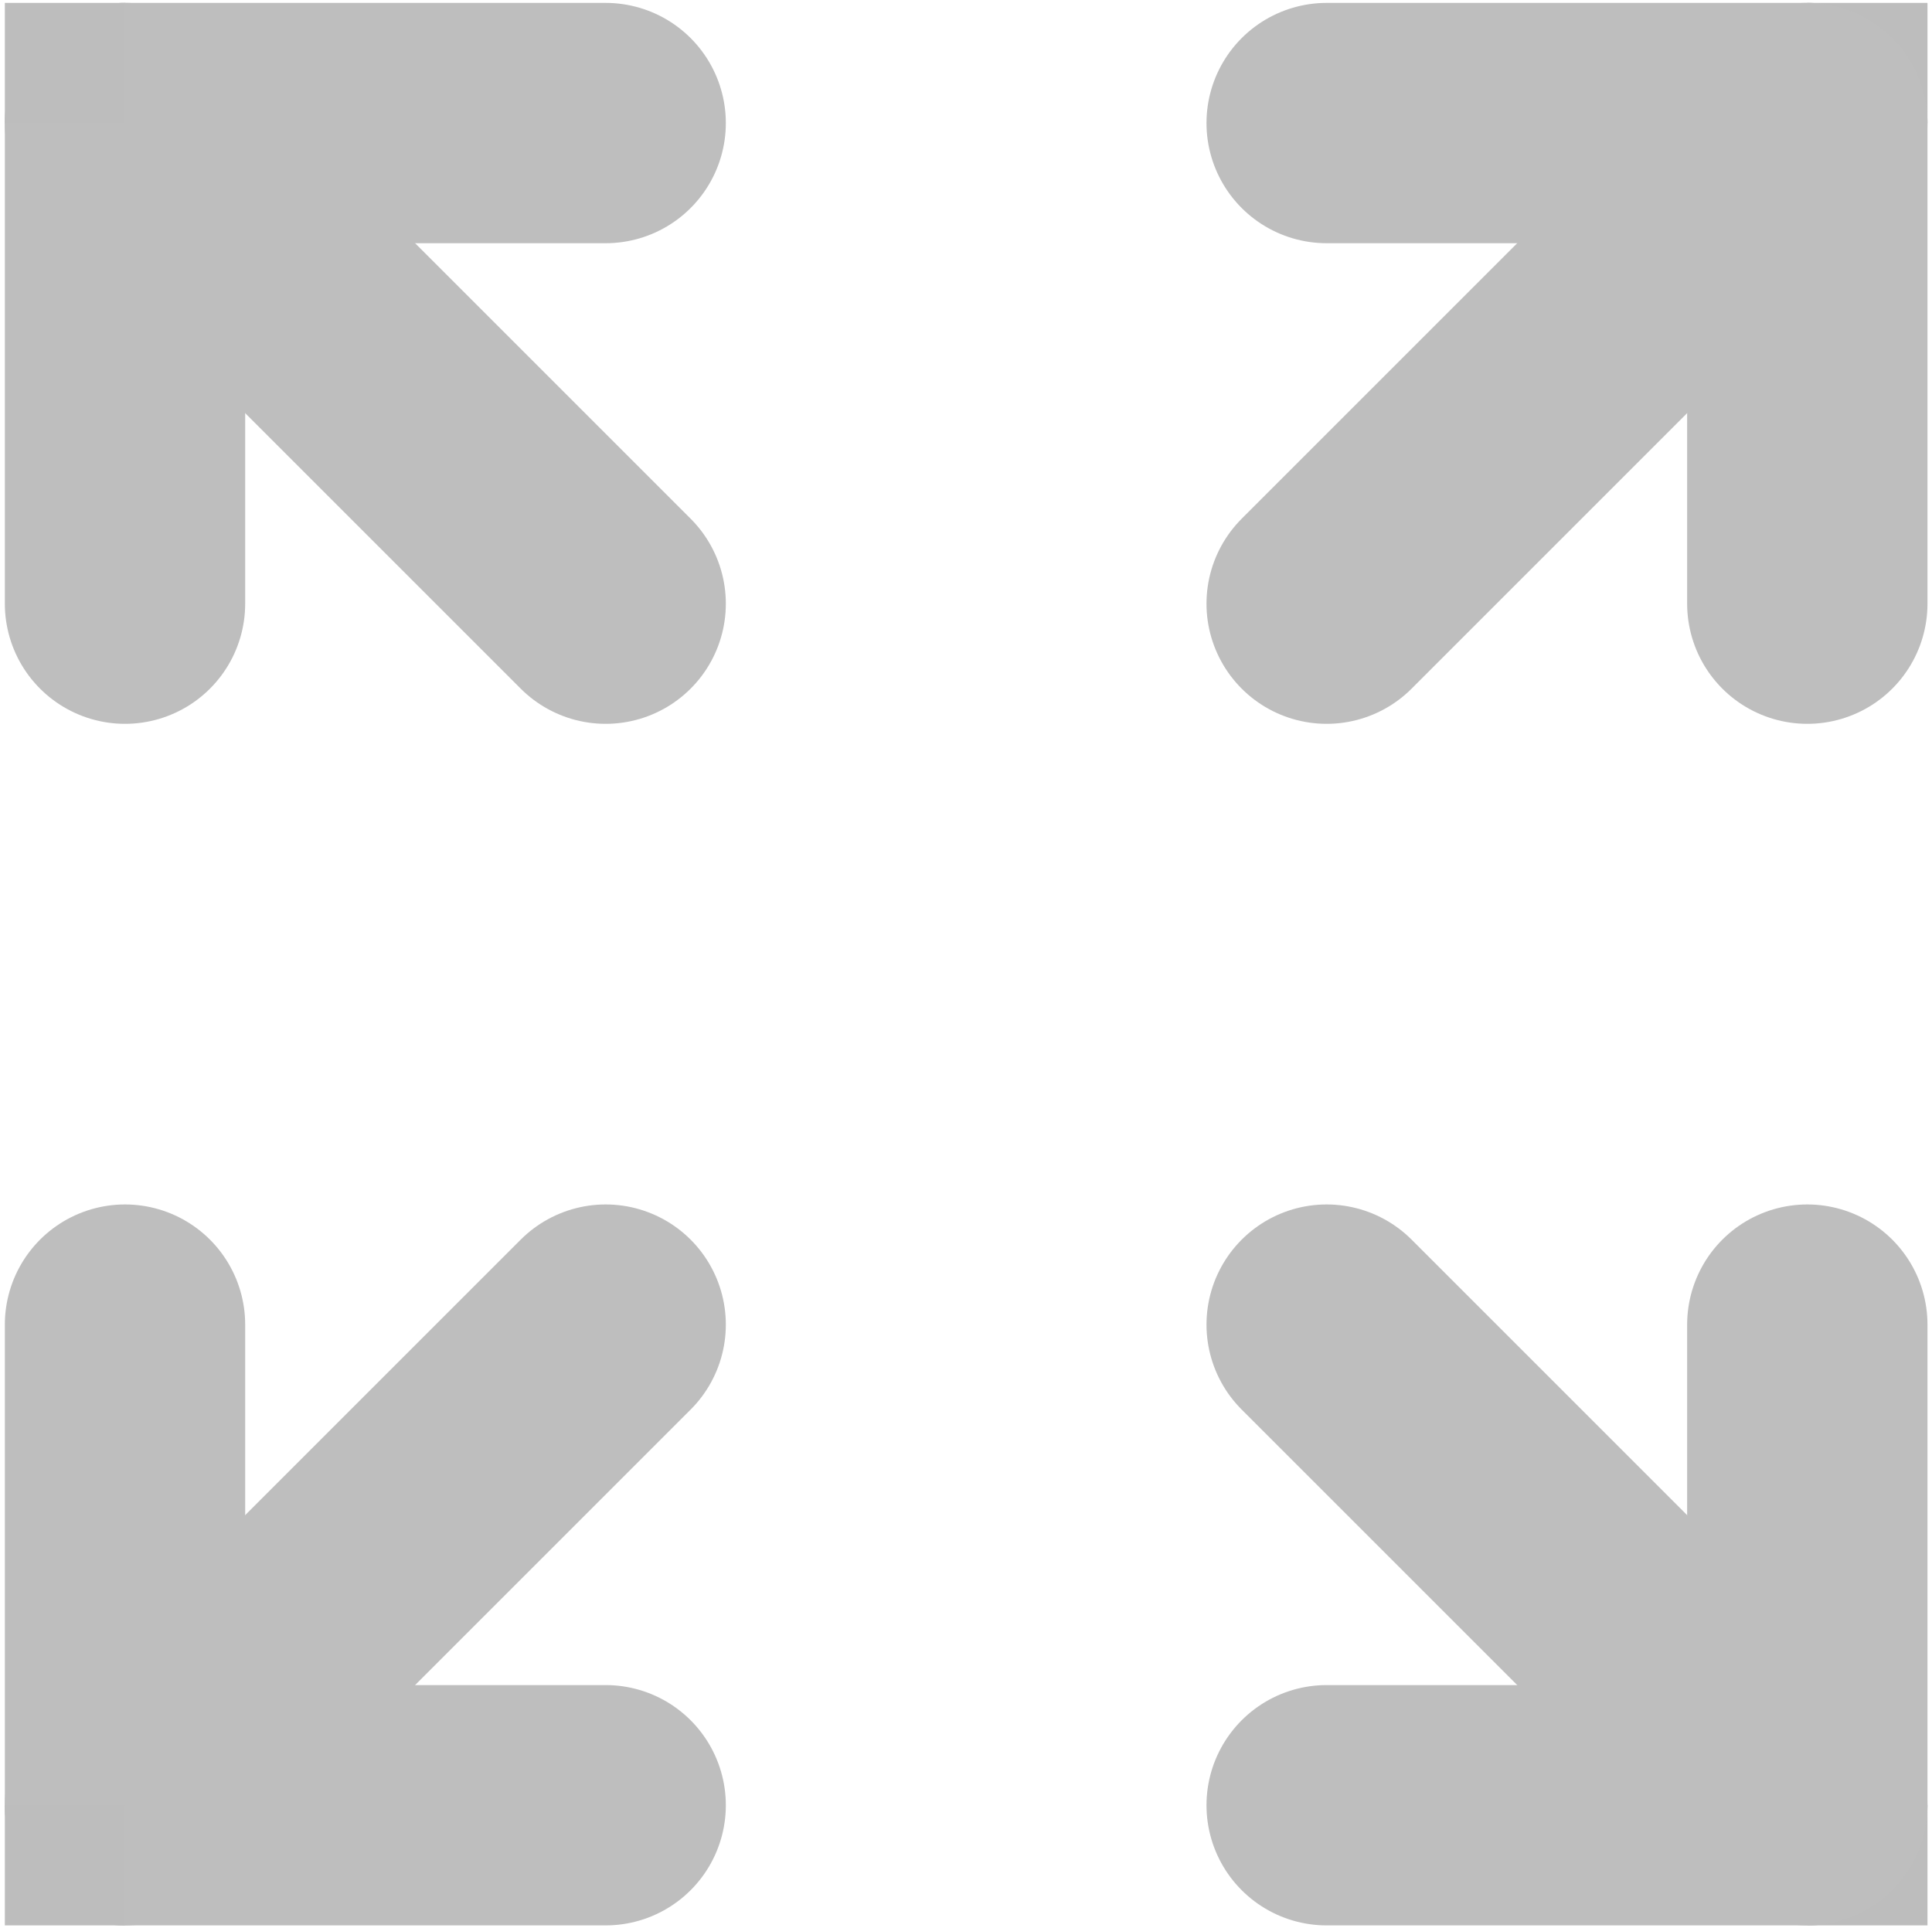
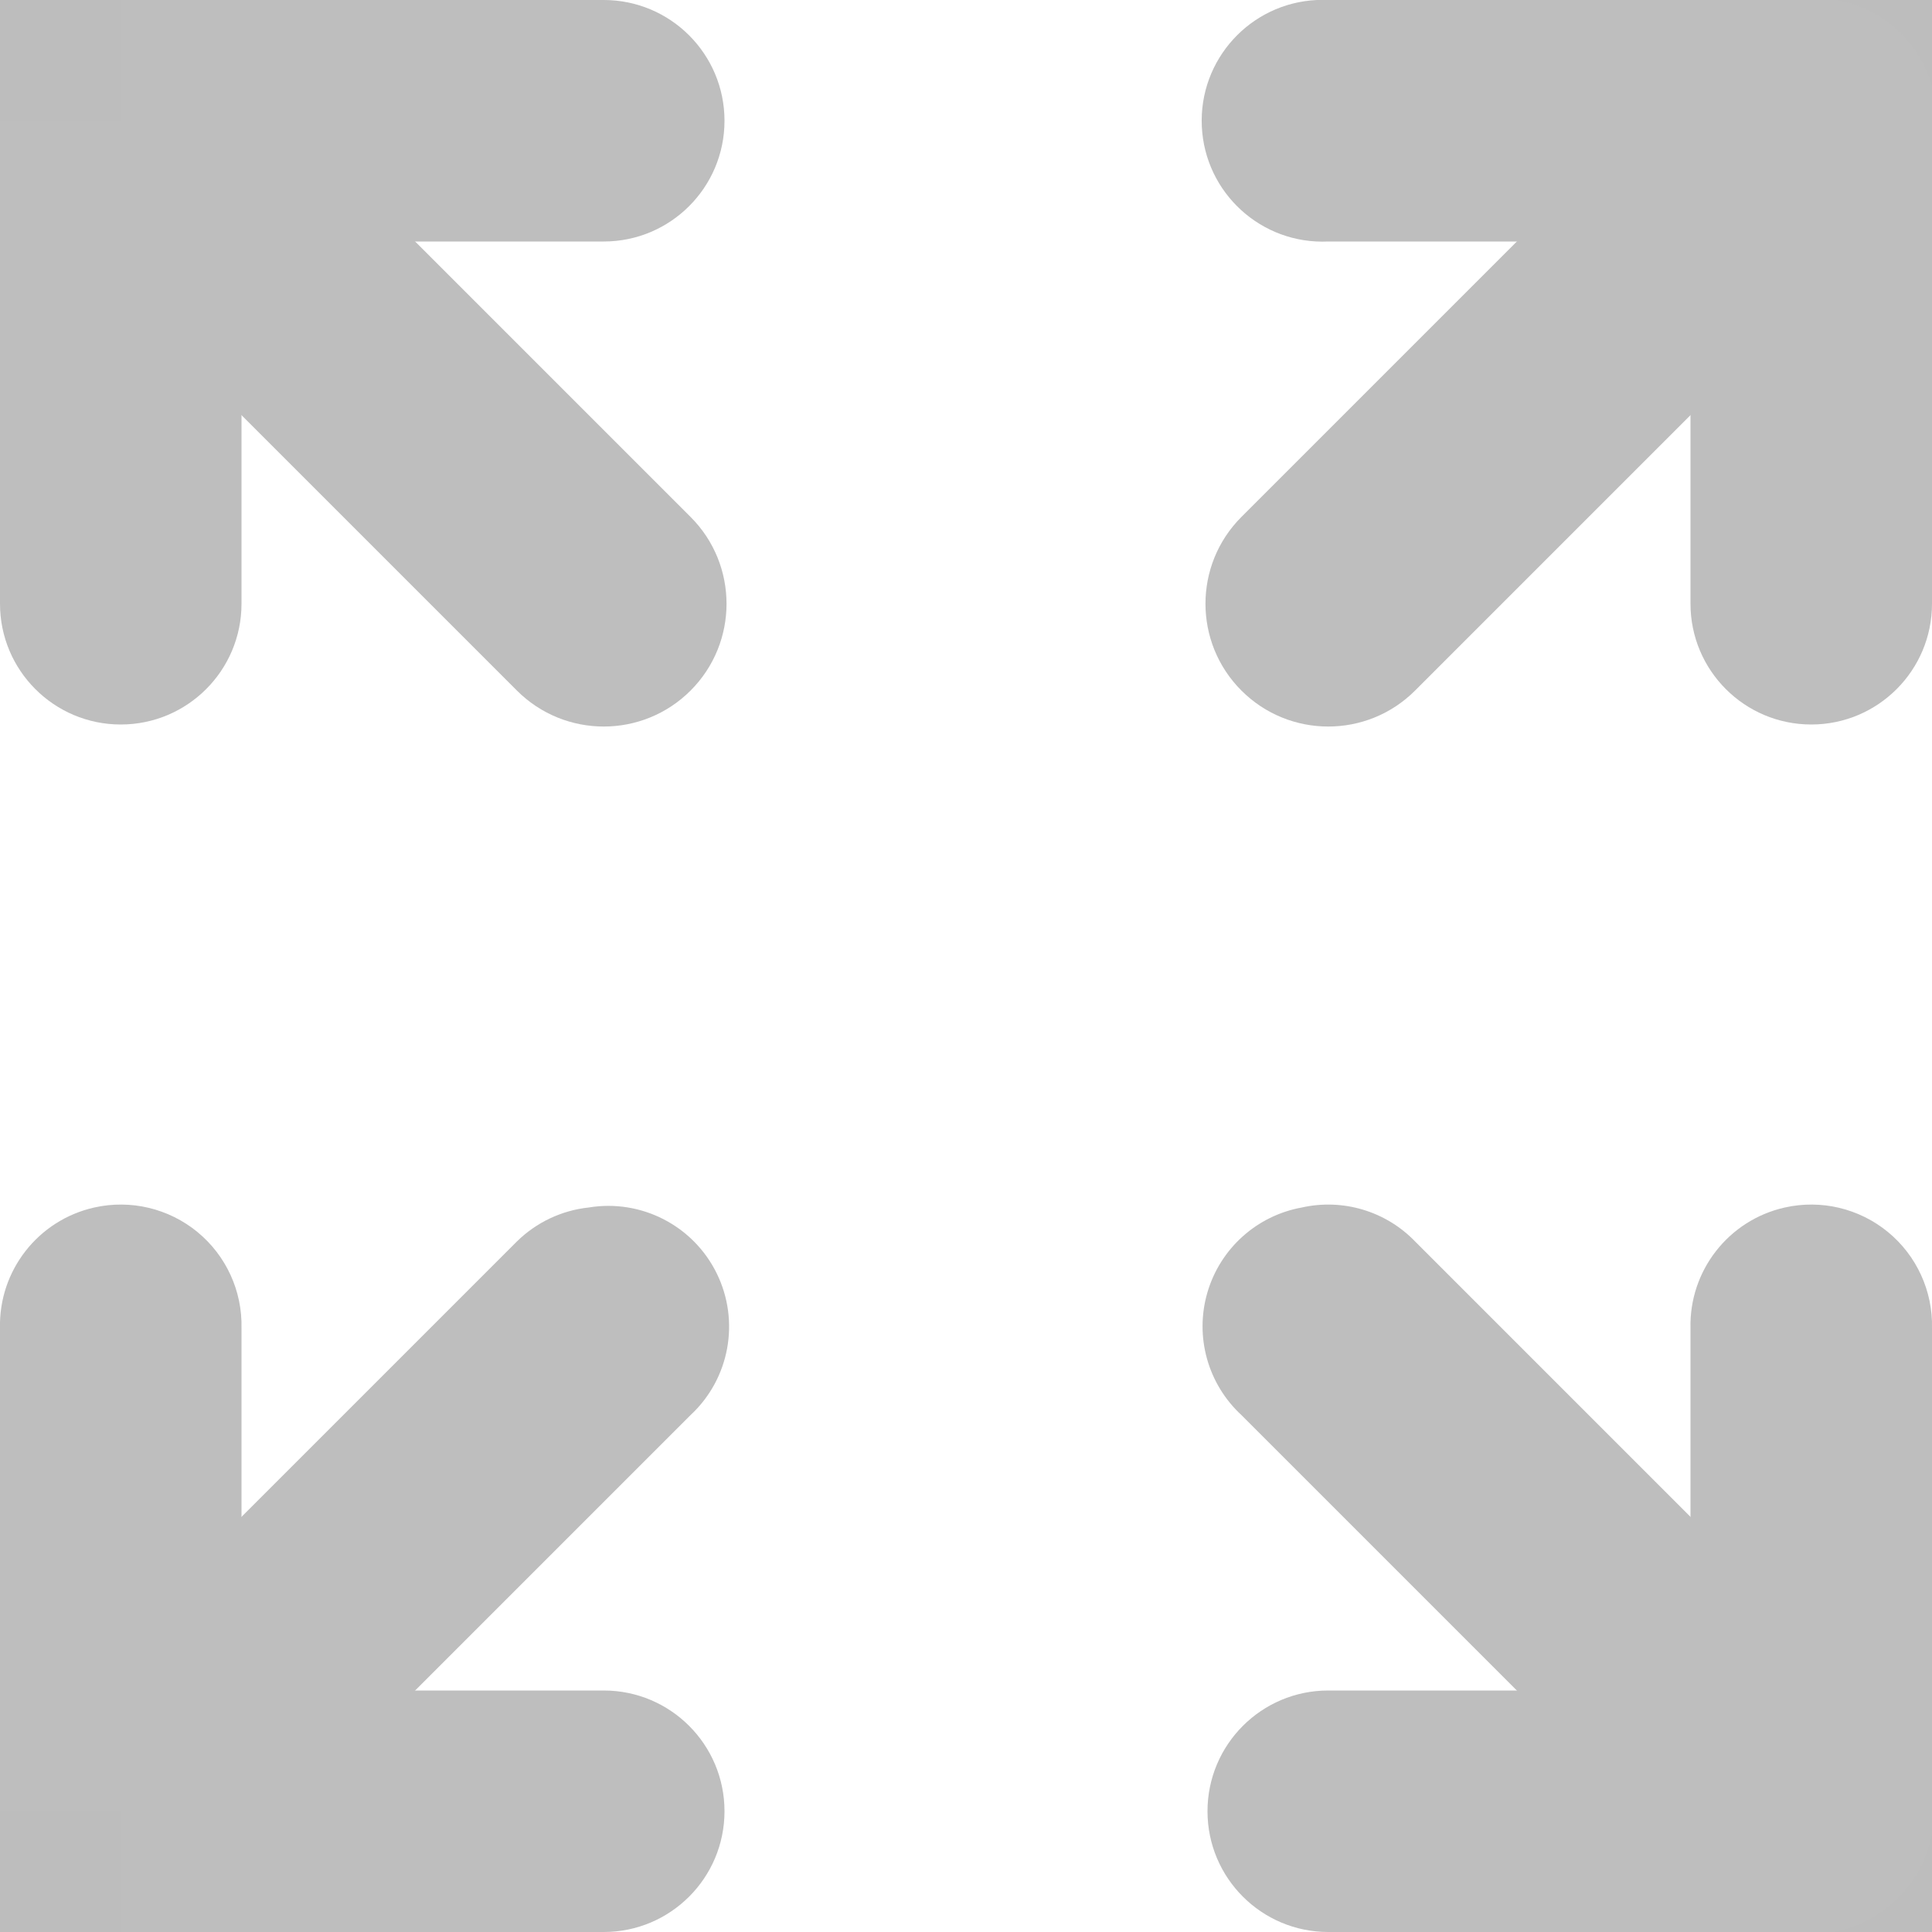
- <svg xmlns="http://www.w3.org/2000/svg" id="svg7384" version="1.1" height="16.041" width="16.078">
+ <svg xmlns="http://www.w3.org/2000/svg" id="svg7384" version="1.1" height="16" width="16">
  <defs id="defs7386" />
-   <g transform="translate(-39.95967,-537.9759)" id="layer9" style="display:inline" />
-   <g transform="translate(-39.95967,-537.9759)" id="layer10" />
-   <g transform="translate(-39.95967,-537.9759)" id="layer11" />
-   <g transform="translate(-39.95967,-537.9759)" id="layer12">
-     <g id="g12934">
-       <path d="m 41,549 0,4 4,0" id="path12113" style="color:#000000;fill:none;stroke:#bebebe;stroke-width:2;stroke-linecap:round;stroke-linejoin:round;stroke-miterlimit:4;stroke-opacity:1;stroke-dasharray:none;stroke-dashoffset:0;marker:none;visibility:visible;display:inline;overflow:visible;enable-background:new" />
-       <path d="m 45,549 -4,4" id="path12147" style="color:#000000;fill:none;stroke:#bebebe;stroke-width:2;stroke-linecap:round;stroke-linejoin:round;stroke-miterlimit:4;stroke-opacity:1;stroke-dasharray:none;stroke-dashoffset:0;marker:none;visibility:visible;display:inline;overflow:visible;enable-background:new" />
-       <rect x="40" y="553" id="rect12919" height="1" width="1" style="color:#000000;fill:#bdbdbd;fill-opacity:1;stroke:none;stroke-width:2;marker:none;visibility:visible;display:inline;overflow:visible;enable-background:new" />
-     </g>
-     <g id="g12939">
-       <path d="m 41,543 0,-4 4,0" id="path12109" style="color:#000000;fill:none;stroke:#bebebe;stroke-width:2;stroke-linecap:round;stroke-linejoin:round;stroke-miterlimit:4;stroke-opacity:1;stroke-dasharray:none;stroke-dashoffset:0;marker:none;visibility:visible;display:inline;overflow:visible;enable-background:new" />
-       <path d="m 41,539 4,4" id="path12145" style="color:#000000;fill:none;stroke:#bebebe;stroke-width:2;stroke-linecap:round;stroke-linejoin:round;stroke-miterlimit:4;stroke-opacity:1;stroke-dasharray:none;stroke-dashoffset:0;marker:none;visibility:visible;display:inline;overflow:visible;enable-background:new" />
-       <rect x="40" y="538" id="rect12921" height="1" style="color:#000000;fill:#bdbdbd;fill-opacity:1;stroke:none;stroke-width:2;marker:none;visibility:visible;display:inline;overflow:visible;enable-background:new" width="1" />
-     </g>
-     <g id="g12944">
-       <path d="m 55,543 0,-4 -4,0" id="path12111" style="color:#000000;fill:none;stroke:#bebebe;stroke-width:2;stroke-linecap:round;stroke-linejoin:round;stroke-miterlimit:4;stroke-opacity:1;stroke-dasharray:none;stroke-dashoffset:0;marker:none;visibility:visible;display:inline;overflow:visible;enable-background:new" />
-       <rect x="55" y="538" id="rect12923" height="1" width="1" style="color:#000000;fill:#bdbdbd;fill-opacity:1;stroke:none;stroke-width:2;marker:none;visibility:visible;display:inline;overflow:visible;enable-background:new" />
-       <path d="m 55,539 -4,4" id="path12925" style="color:#000000;fill:none;stroke:#bebebe;stroke-width:2;stroke-linecap:round;stroke-linejoin:round;stroke-miterlimit:4;stroke-opacity:1;stroke-dasharray:none;stroke-dashoffset:0;marker:none;visibility:visible;display:inline;overflow:visible;enable-background:new" />
-     </g>
-     <g id="g12929">
-       <path d="m 55,549 0,4 -4,0" id="path12115" style="color:#000000;fill:none;stroke:#bebebe;stroke-width:2;stroke-linecap:round;stroke-linejoin:round;stroke-miterlimit:4;stroke-opacity:1;stroke-dasharray:none;stroke-dashoffset:0;marker:none;visibility:visible;display:inline;overflow:visible;enable-background:new" />
-       <rect x="55" y="553" id="rect12149" height="1" style="color:#000000;fill:#bdbdbd;fill-opacity:1;stroke:none;stroke-width:2;marker:none;visibility:visible;display:inline;overflow:visible;enable-background:new" width="1" />
-       <path d="m 51,549 4,4" id="path12927" style="color:#000000;fill:none;stroke:#bebebe;stroke-width:2;stroke-linecap:round;stroke-linejoin:round;stroke-miterlimit:4;stroke-opacity:1;stroke-dasharray:none;stroke-dashoffset:0;marker:none;visibility:visible;display:inline;overflow:visible;enable-background:new" />
-     </g>
+   <g transform="translate(-40,-648)" id="layer9" style="display:inline" />
+   <g transform="translate(-40,-648)" id="layer10" />
+   <g transform="translate(-40,-648)" id="layer11" />
+   <g transform="translate(-40,-648)" id="layer12">
+     <path d="M 40.781,658 A 1,1 0 0 0 40,659 l 0,4 a 1,1 0 0 0 1,1 l 4,0 a 1,1 0 1 0 0,-2 l -3,0 0,-3 a 1,1 0 0 0 -1.219,-1 z" id="path12113" style="font-size:medium;font-style:normal;font-variant:normal;font-weight:normal;font-stretch:normal;text-indent:0;text-align:start;text-decoration:none;line-height:normal;letter-spacing:normal;word-spacing:normal;text-transform:none;direction:ltr;block-progression:tb;writing-mode:lr-tb;text-anchor:start;color:#000000;fill:#bebebe;fill-opacity:1;stroke:none;stroke-width:2;marker:none;visibility:visible;display:inline;overflow:visible;enable-background:new;font-family:Bitstream Vera Sans;-inkscape-font-specification:Bitstream Vera Sans" />
+     <path d="m 44.875,658 a 1,1 0 0 0 -0.594,0.281 l -4,4 a 1.016,1.016 0 1 0 1.438,1.438 l 4,-4 A 1,1 0 0 0 44.875,658 z" id="path12147" style="font-size:medium;font-style:normal;font-variant:normal;font-weight:normal;font-stretch:normal;text-indent:0;text-align:start;text-decoration:none;line-height:normal;letter-spacing:normal;word-spacing:normal;text-transform:none;direction:ltr;block-progression:tb;writing-mode:lr-tb;text-anchor:start;color:#000000;fill:#bebebe;fill-opacity:1;stroke:none;stroke-width:2;marker:none;visibility:visible;display:inline;overflow:visible;enable-background:new;font-family:Bitstream Vera Sans;-inkscape-font-specification:Bitstream Vera Sans" />
+     <rect x="40" y="663" id="rect12919" height="1" style="color:#000000;fill:#bdbdbd;fill-opacity:1;stroke:none;stroke-width:2;marker:none;visibility:visible;display:inline;overflow:visible;enable-background:new" width="1" />
+     <path d="M 40.906,648 A 1,1 0 0 0 40,649 l 0,4 a 1,1 0 1 0 2,0 l 0,-3 3,0 a 1,1 0 1 0 0,-2 l -4,0 a 1,1 0 0 0 -0.094,0 z" id="path12109" style="font-size:medium;font-style:normal;font-variant:normal;font-weight:normal;font-stretch:normal;text-indent:0;text-align:start;text-decoration:none;line-height:normal;letter-spacing:normal;word-spacing:normal;text-transform:none;direction:ltr;block-progression:tb;writing-mode:lr-tb;text-anchor:start;color:#000000;fill:#bebebe;fill-opacity:1;stroke:none;stroke-width:2;marker:none;visibility:visible;display:inline;overflow:visible;enable-background:new;font-family:Bitstream Vera Sans;-inkscape-font-specification:Bitstream Vera Sans" />
+     <path d="m 40.781,648 a 1,1 0 0 0 -0.5,1.719 l 4,4 a 1.016,1.016 0 1 0 1.438,-1.438 l -4,-4 A 1,1 0 0 0 40.781,648 z" id="path12145" style="font-size:medium;font-style:normal;font-variant:normal;font-weight:normal;font-stretch:normal;text-indent:0;text-align:start;text-decoration:none;line-height:normal;letter-spacing:normal;word-spacing:normal;text-transform:none;direction:ltr;block-progression:tb;writing-mode:lr-tb;text-anchor:start;color:#000000;fill:#bebebe;fill-opacity:1;stroke:none;stroke-width:2;marker:none;visibility:visible;display:inline;overflow:visible;enable-background:new;font-family:Bitstream Vera Sans;-inkscape-font-specification:Bitstream Vera Sans" />
+     <rect x="40" y="648" id="rect12921" height="1" width="1" style="color:#000000;fill:#bdbdbd;fill-opacity:1;stroke:none;stroke-width:2;marker:none;visibility:visible;display:inline;overflow:visible;enable-background:new" />
+     <path d="M 50.906,648 A 1.001,1.001 0 1 0 51,650 l 3,0 0,3 a 1,1 0 1 0 2,0 l 0,-4 a 1,1 0 0 0 -1,-1 l -4,0 a 1,1 0 0 0 -0.094,0 z" id="path12111" style="font-size:medium;font-style:normal;font-variant:normal;font-weight:normal;font-stretch:normal;text-indent:0;text-align:start;text-decoration:none;line-height:normal;letter-spacing:normal;word-spacing:normal;text-transform:none;direction:ltr;block-progression:tb;writing-mode:lr-tb;text-anchor:start;color:#000000;fill:#bebebe;fill-opacity:1;stroke:none;stroke-width:2;marker:none;visibility:visible;display:inline;overflow:visible;enable-background:new;font-family:Bitstream Vera Sans;-inkscape-font-specification:Bitstream Vera Sans" />
+     <rect x="55" y="648" id="rect12923" height="1" style="color:#000000;fill:#bdbdbd;fill-opacity:1;stroke:none;stroke-width:2;marker:none;visibility:visible;display:inline;overflow:visible;enable-background:new" width="1" />
+     <path d="m 54.875,648 a 1,1 0 0 0 -0.594,0.281 l -4,4 a 1.016,1.016 0 1 0 1.438,1.438 l 4,-4 A 1,1 0 0 0 54.875,648 z" id="path12925" style="font-size:medium;font-style:normal;font-variant:normal;font-weight:normal;font-stretch:normal;text-indent:0;text-align:start;text-decoration:none;line-height:normal;letter-spacing:normal;word-spacing:normal;text-transform:none;direction:ltr;block-progression:tb;writing-mode:lr-tb;text-anchor:start;color:#000000;fill:#bebebe;fill-opacity:1;stroke:none;stroke-width:2;marker:none;visibility:visible;display:inline;overflow:visible;enable-background:new;font-family:Bitstream Vera Sans;-inkscape-font-specification:Bitstream Vera Sans" />
+     <path d="M 54.781,658 A 1,1 0 0 0 54,659 l 0,3 -3,0 a 1,1 0 1 0 0,2 l 4,0 a 1,1 0 0 0 1,-1 l 0,-4 a 1,1 0 0 0 -1.219,-1 z" id="path12115" style="font-size:medium;font-style:normal;font-variant:normal;font-weight:normal;font-stretch:normal;text-indent:0;text-align:start;text-decoration:none;line-height:normal;letter-spacing:normal;word-spacing:normal;text-transform:none;direction:ltr;block-progression:tb;writing-mode:lr-tb;text-anchor:start;color:#000000;fill:#bebebe;fill-opacity:1;stroke:none;stroke-width:2;marker:none;visibility:visible;display:inline;overflow:visible;enable-background:new;font-family:Bitstream Vera Sans;-inkscape-font-specification:Bitstream Vera Sans" />
+     <rect x="55" y="663" id="rect12149" height="1" width="1" style="color:#000000;fill:#bdbdbd;fill-opacity:1;stroke:none;stroke-width:2;marker:none;visibility:visible;display:inline;overflow:visible;enable-background:new" />
+     <path d="m 50.781,658 a 1,1 0 0 0 -0.5,1.719 l 4,4 a 1.016,1.016 0 1 0 1.438,-1.438 l -4,-4 A 1,1 0 0 0 50.781,658 z" id="path12927" style="font-size:medium;font-style:normal;font-variant:normal;font-weight:normal;font-stretch:normal;text-indent:0;text-align:start;text-decoration:none;line-height:normal;letter-spacing:normal;word-spacing:normal;text-transform:none;direction:ltr;block-progression:tb;writing-mode:lr-tb;text-anchor:start;color:#000000;fill:#bebebe;fill-opacity:1;stroke:none;stroke-width:2;marker:none;visibility:visible;display:inline;overflow:visible;enable-background:new;font-family:Bitstream Vera Sans;-inkscape-font-specification:Bitstream Vera Sans" />
  </g>
-   <g transform="translate(-39.95967,-537.9759)" id="layer13" />
-   <g transform="translate(-39.95967,-537.9759)" id="layer14" />
-   <g transform="translate(-39.95967,-537.9759)" id="layer15" />
+   <g transform="translate(-40,-648)" id="layer13" />
+   <g transform="translate(-40,-648)" id="layer14" />
+   <g transform="translate(-40,-648)" id="layer15" style="display:inline" />
</svg>
